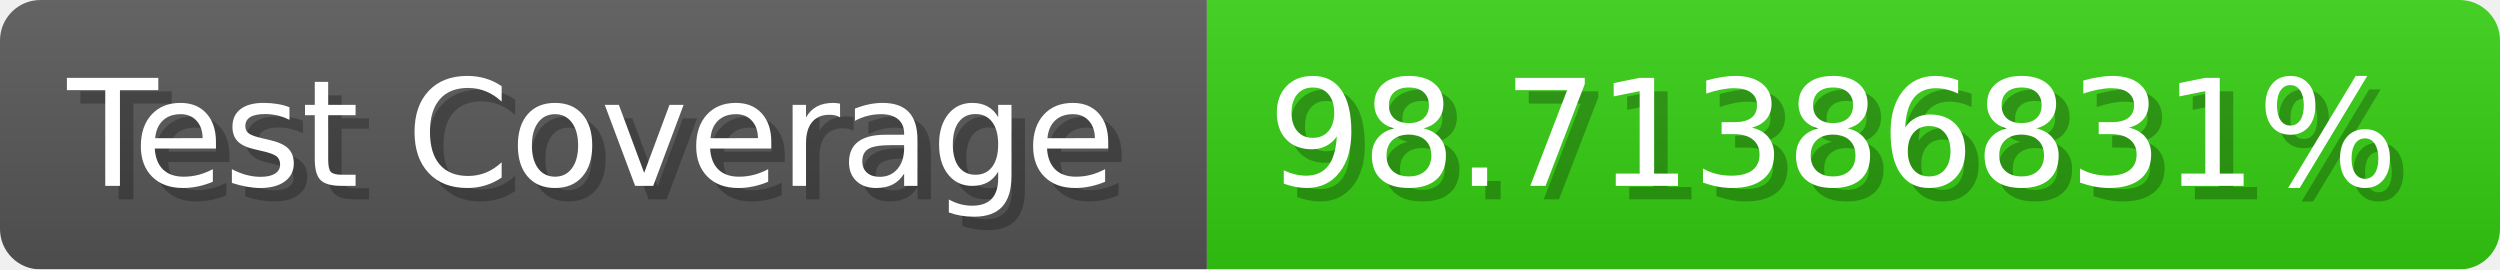
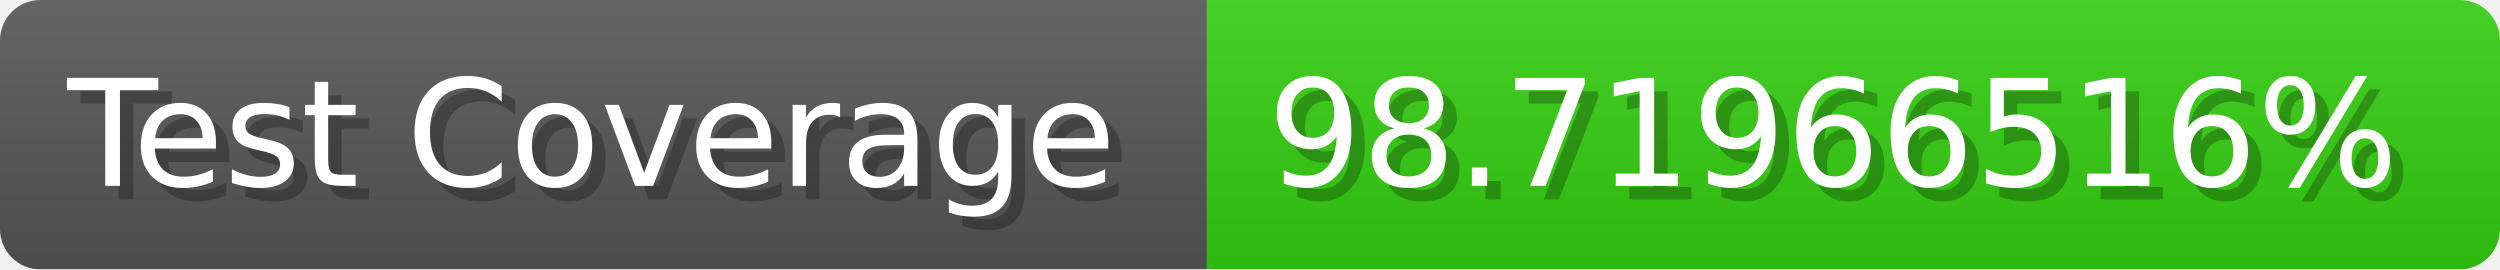
- <svg xmlns="http://www.w3.org/2000/svg" width="185.6" height="20" viewBox="0 0 1856 200" role="img" aria-label="Test Coverage: 98.71386831%">
+ <svg xmlns="http://www.w3.org/2000/svg" width="185.6" height="20" viewBox="0 0 1856 200" role="img" aria-label="Test Coverage: 98.71966516%">
  <linearGradient id="a" x2="0" y2="100%">
    <stop offset="0" stop-opacity=".1" stop-color="#EEE" />
    <stop offset="1" stop-opacity=".1" />
  </linearGradient>
  <mask id="m">
    <rect width="1856" height="200" rx="30" fill="#FFF" />
  </mask>
  <g mask="url(#m)">
    <rect width="896" height="200" fill="#555" />
    <rect width="960" height="200" fill="#3C1" x="896" />
    <rect width="1856" height="200" fill="url(#a)" />
  </g>
  <g aria-hidden="true" fill="#fff" text-anchor="start" font-family="Verdana,DejaVu Sans,sans-serif" font-size="110">
    <text x="60" y="148" textLength="796" fill="#000" opacity="0.25">Test Coverage</text>
    <text x="50" y="138" textLength="796">Test Coverage</text>
-     <text x="951" y="148" textLength="860" fill="#000" opacity="0.25">98.71386831%</text>
-     <text x="941" y="138" textLength="860">98.71386831%</text>
+     <text x="951" y="148" textLength="860" fill="#000" opacity="0.25">98.71966516%</text>
+     <text x="941" y="138" textLength="860">98.71966516%</text>
  </g>
</svg>
